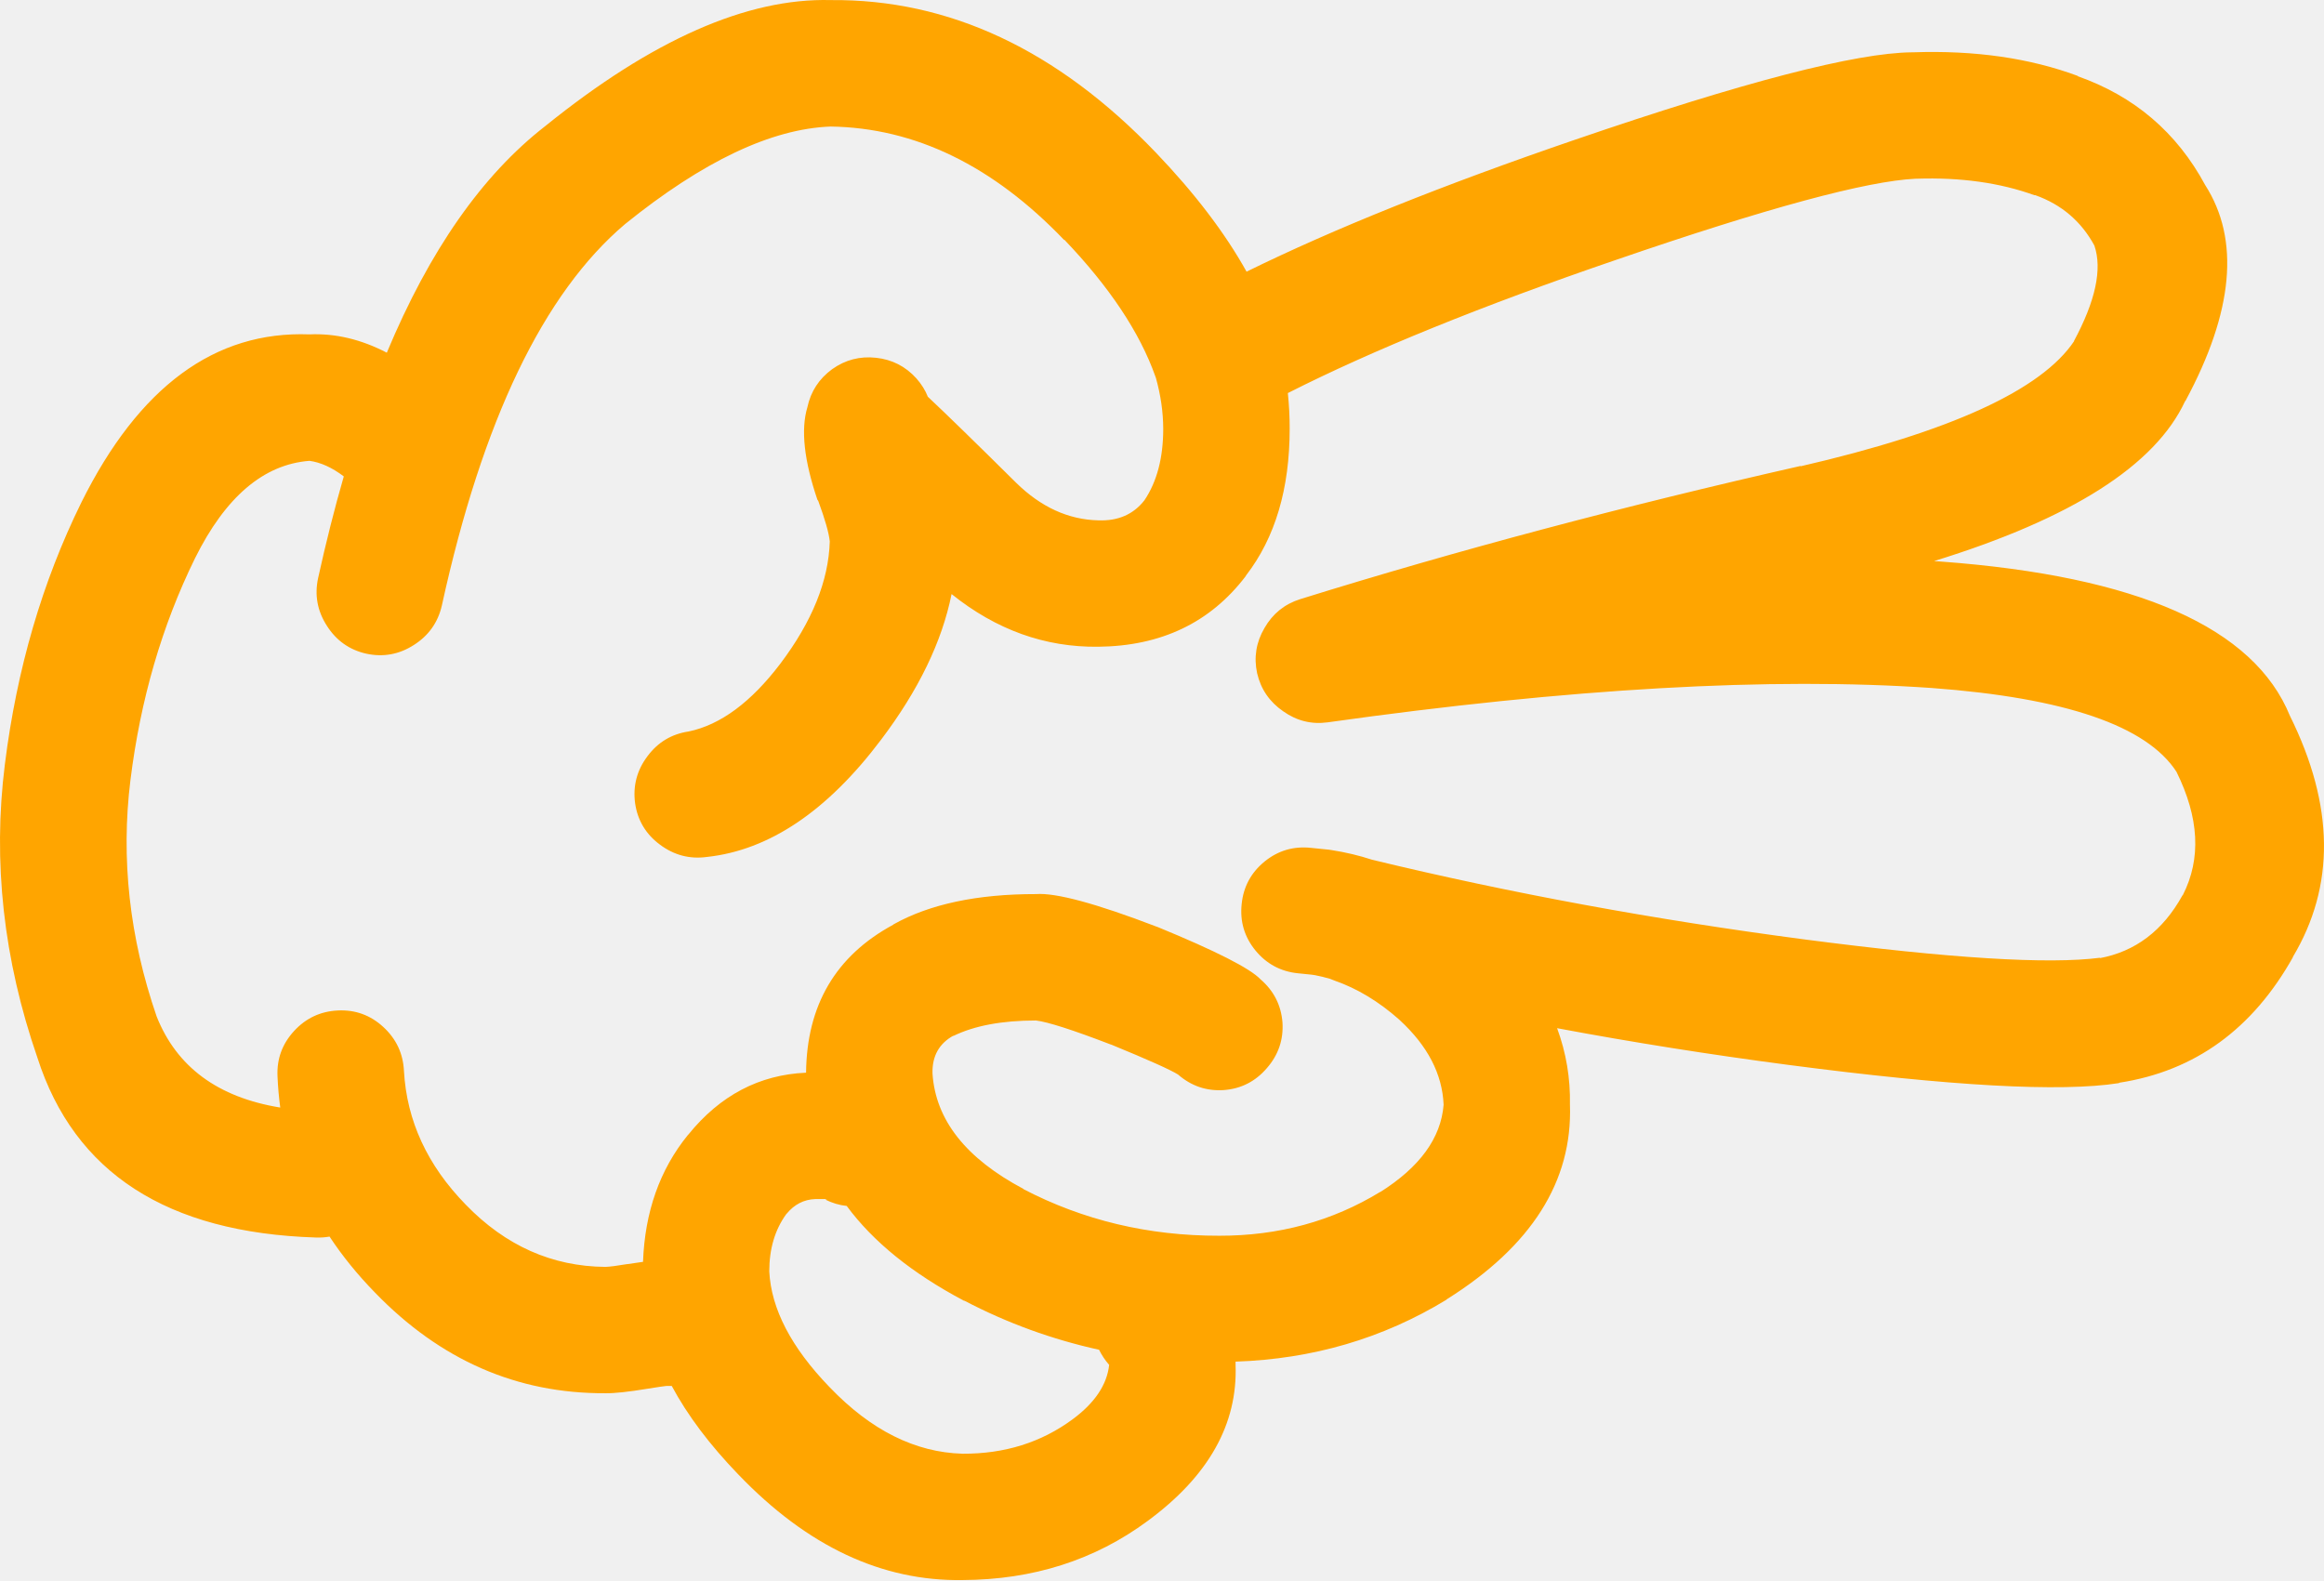
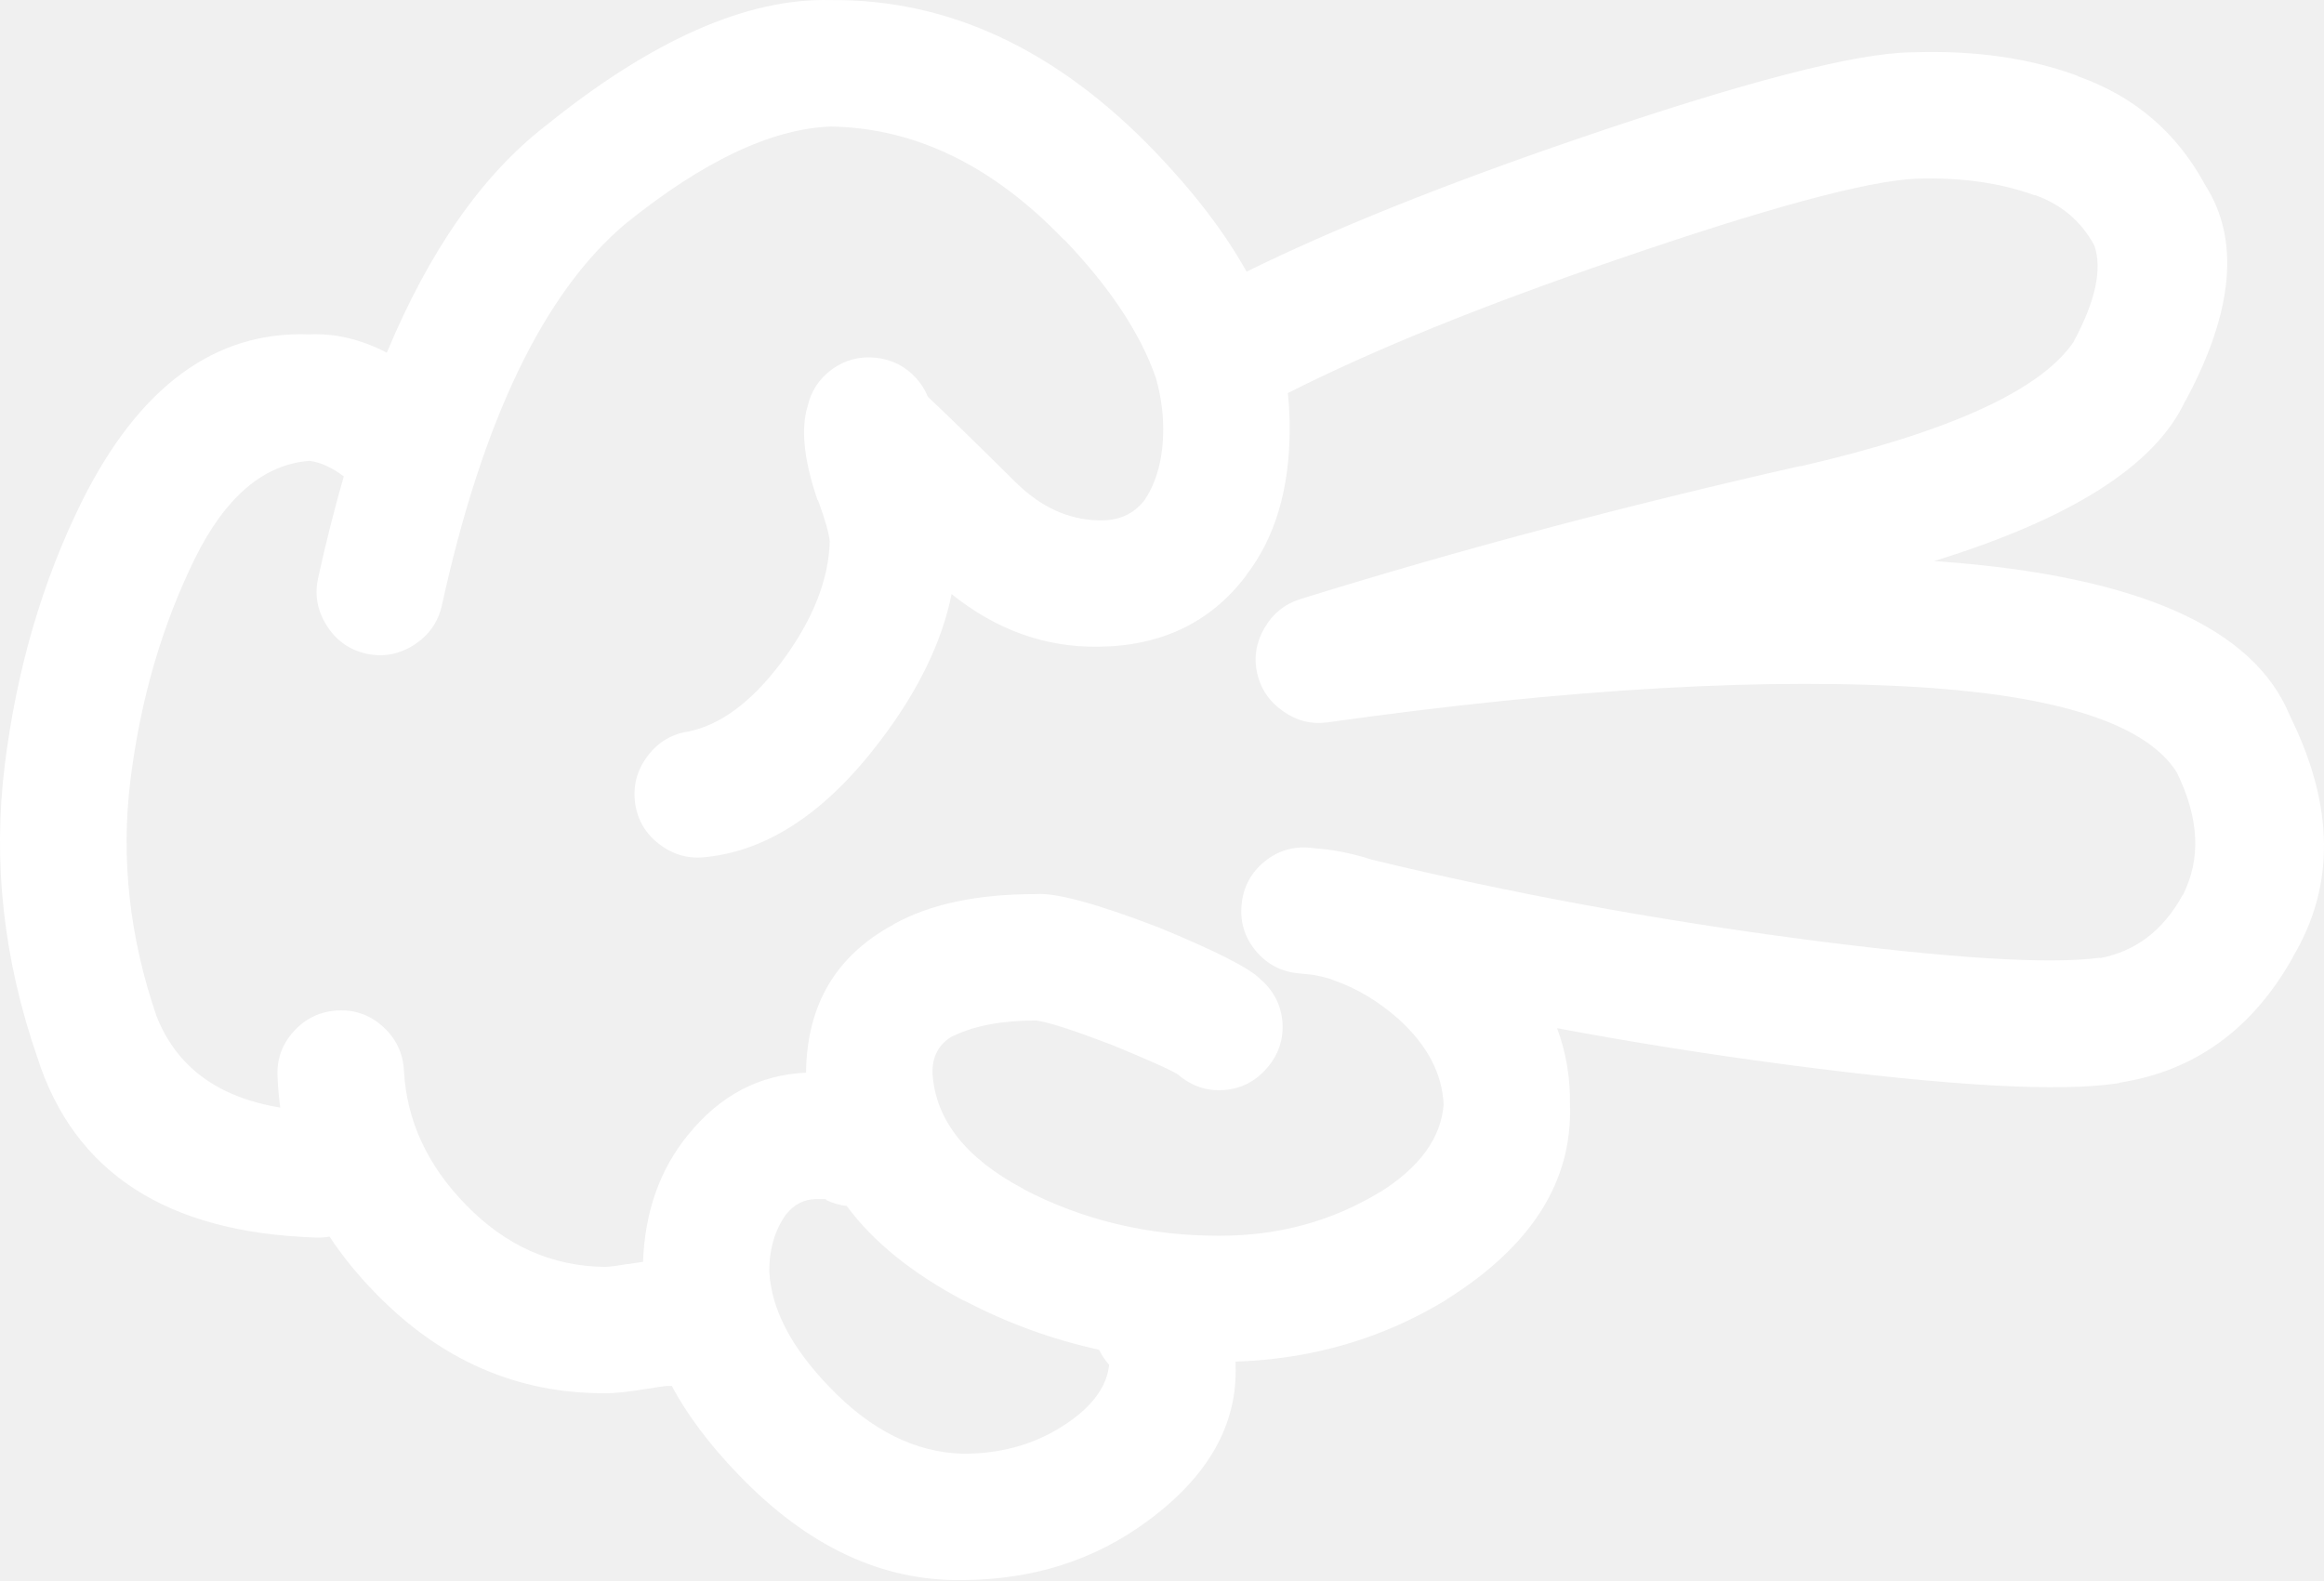
- <svg xmlns="http://www.w3.org/2000/svg" version="1.1" x="0px" y="0px" viewBox="0 0 83.242 56.605" style="fill:orange" enable-background="new 0 0 90 90" xml:space="preserve" id="svg2" width="83.242" height="56.605">
+ <svg xmlns="http://www.w3.org/2000/svg" version="1.1" x="0px" y="0px" viewBox="0 0 83.242 56.605" style="fill:white" enable-background="new 0 0 90 90" xml:space="preserve" id="svg2" width="83.242" height="56.605">
  <defs id="defs8" />
  <path d="m 1.339,37.887 c 1.322,4.128 4.646,6.277 9.975,6.446 0.168,0.006 0.332,-0.005 0.49,-0.033 0.457,0.693 0.998,1.36 1.625,2.003 2.34,2.421 5.09,3.624 8.252,3.608 0.32,0.007 0.83,-0.048 1.525,-0.163 0.352,-0.057 0.576,-0.09 0.674,-0.099 0.063,0 0.121,0 0.18,0 0.564,1.052 1.357,2.106 2.379,3.166 l 0.016,0.016 c 2.459,2.563 5.133,3.82 8.023,3.773 2.523,-0.011 4.732,-0.715 6.627,-2.116 2.18,-1.603 3.23,-3.467 3.151,-5.594 0,-0.036 0,-0.075 0,-0.115 2.76,-0.092 5.275,-0.83 7.547,-2.214 l 0.017,-0.018 c 3.037,-1.905 4.509,-4.229 4.413,-6.972 0.018,-0.947 -0.135,-1.859 -0.46,-2.741 2.698,0.506 5.454,0.942 8.269,1.313 5.816,0.763 9.765,0.981 11.845,0.656 0.011,-0.006 0.022,-0.012 0.033,-0.017 2.698,-0.418 4.771,-1.922 6.218,-4.511 l -0.017,0.016 c 1.526,-2.55 1.494,-5.431 -0.099,-8.646 -1.287,-3.163 -5.454,-5.006 -12.501,-5.528 -0.082,-0.007 -0.165,-0.012 -0.246,-0.017 4.924,-1.519 7.921,-3.429 8.99,-5.725 l 0.017,-0.017 c 1.72,-3.199 1.954,-5.775 0.706,-7.726 -1.017,-1.889 -2.542,-3.189 -4.577,-3.905 l 0.032,0 c -1.733,-0.646 -3.706,-0.93 -5.923,-0.853 l -0.033,0 c -2.013,0.018 -6.038,1.063 -12.073,3.132 -4.726,1.618 -8.647,3.193 -11.764,4.726 -0.777,-1.395 -1.861,-2.815 -3.248,-4.265 -3.529,-3.685 -7.412,-5.504 -11.648,-5.464 -2.996,-0.079 -6.402,1.426 -10.221,4.512 -2.262,1.756 -4.152,4.462 -5.678,8.12 -0.92,-0.479 -1.844,-0.698 -2.771,-0.656 -3.387,-0.13 -6.111,1.876 -8.17,6.021 -1.4,2.843 -2.314,5.972 -2.74,9.385 -0.438,3.489 -0.05,6.989 1.165,10.502 z m 33.188,8.71 0.018,0 c 1.533,0.803 3.141,1.387 4.822,1.757 0.092,0.188 0.211,0.37 0.361,0.541 -0.078,0.715 -0.516,1.365 -1.313,1.953 -1.125,0.829 -2.436,1.238 -3.938,1.23 -1.697,-0.047 -3.283,-0.84 -4.758,-2.38 l -0.015,-0.015 c -1.363,-1.413 -2.08,-2.791 -2.15,-4.136 0,-0.806 0.201,-1.489 0.607,-2.051 l 0.016,-0.016 c 0.277,-0.334 0.615,-0.508 1.018,-0.524 0.188,-0.001 0.313,-0.001 0.377,0 0.02,0.004 0.035,0.01 0.051,0.017 l -0.066,0 c 0.256,0.126 0.514,0.203 0.771,0.229 0.947,1.284 2.347,2.415 4.199,3.395 z m -27.545,-26.592 c 1.092,-2.204 2.459,-3.369 4.102,-3.496 0.4,0.054 0.811,0.24 1.23,0.558 -0.332,1.15 -0.639,2.365 -0.92,3.643 -0.131,0.608 -0.027,1.177 0.313,1.706 0.336,0.53 0.807,0.864 1.41,1.001 0.609,0.132 1.18,0.028 1.707,-0.311 0.529,-0.336 0.863,-0.807 1.002,-1.412 1.453,-6.635 3.641,-11.19 6.561,-13.665 2.789,-2.252 5.244,-3.417 7.367,-3.496 3.025,0.046 5.814,1.402 8.367,4.069 l 0,-0.017 c 1.619,1.693 2.707,3.329 3.264,4.905 0.006,0.017 0.012,0.033 0.018,0.049 0.17,0.608 0.26,1.215 0.262,1.821 0,1.042 -0.225,1.894 -0.672,2.56 -0.393,0.508 -0.947,0.749 -1.658,0.721 -1.072,-0.027 -2.051,-0.476 -2.936,-1.344 -1.441,-1.428 -2.496,-2.456 -3.166,-3.085 -0.09,-0.232 -0.229,-0.452 -0.41,-0.657 -0.389,-0.431 -0.871,-0.676 -1.443,-0.738 -0.578,-0.064 -1.104,0.073 -1.576,0.41 -0.469,0.344 -0.764,0.798 -0.885,1.362 -0.24,0.799 -0.119,1.904 0.359,3.313 0.014,0.015 0.023,0.032 0.033,0.05 0.242,0.658 0.379,1.139 0.41,1.443 -0.041,1.41 -0.631,2.87 -1.771,4.381 -1.049,1.382 -2.143,2.19 -3.281,2.428 -0.611,0.09 -1.105,0.385 -1.477,0.886 -0.381,0.505 -0.527,1.069 -0.443,1.69 0.09,0.611 0.385,1.104 0.887,1.477 0.506,0.379 1.068,0.527 1.689,0.442 2.23,-0.243 4.309,-1.644 6.234,-4.2 1.34,-1.771 2.182,-3.511 2.525,-5.217 1.596,1.281 3.346,1.91 5.25,1.887 2.256,-0.022 4.017,-0.864 5.283,-2.526 l 0.018,-0.033 c 1.038,-1.346 1.559,-3.097 1.559,-5.25 0.001,-0.425 -0.021,-0.852 -0.065,-1.279 3.044,-1.542 6.965,-3.133 11.763,-4.774 5.393,-1.855 8.969,-2.823 10.729,-2.905 l 0.032,0 c 1.578,-0.052 2.983,0.145 4.217,0.591 l 0.033,0 c 0.938,0.334 1.645,0.937 2.115,1.805 0.287,0.842 0.04,1.984 -0.737,3.429 l 0.017,-0.015 c -1.169,1.757 -4.439,3.255 -9.811,4.494 l 0.017,-0.016 c -6.342,1.437 -12.319,3.027 -17.933,4.774 -0.559,0.176 -0.985,0.521 -1.279,1.033 -0.3,0.512 -0.387,1.054 -0.263,1.624 0.134,0.572 0.445,1.025 0.937,1.363 0.481,0.341 1.012,0.472 1.591,0.393 8.668,-1.22 15.882,-1.629 21.639,-1.23 4.776,0.353 7.696,1.354 8.762,3.002 0.813,1.644 0.891,3.112 0.229,4.414 l -0.017,0.016 c -0.696,1.262 -1.687,2.011 -2.969,2.248 l 0.032,-0.018 c -1.856,0.244 -5.39,0.025 -10.598,-0.655 -5.378,-0.707 -10.54,-1.657 -15.486,-2.854 -0.46,-0.151 -0.941,-0.266 -1.445,-0.345 -0.041,-0.007 -0.078,-0.012 -0.113,-0.017 -0.202,-0.021 -0.416,-0.044 -0.641,-0.065 -0.62,-0.065 -1.174,0.099 -1.657,0.492 -0.483,0.396 -0.758,0.906 -0.819,1.526 -0.065,0.619 0.099,1.172 0.491,1.655 0.398,0.485 0.907,0.758 1.526,0.821 0.171,0.018 0.335,0.035 0.492,0.05 0.038,0.007 0.076,0.012 0.115,0.017 0.182,0.035 0.362,0.078 0.541,0.131 0.05,0.022 0.104,0.044 0.164,0.065 0.81,0.281 1.58,0.747 2.313,1.395 l 0.017,0.017 c 1.005,0.924 1.529,1.936 1.575,3.035 -0.095,1.193 -0.854,2.237 -2.281,3.134 l 0.018,-0.017 c -1.725,1.055 -3.649,1.579 -5.775,1.575 -2.531,0.005 -4.873,-0.553 -7.021,-1.674 l 0.016,0 c -2.066,-1.093 -3.154,-2.472 -3.264,-4.134 -0.018,-0.626 0.236,-1.08 0.754,-1.363 l -0.016,0.018 c 0.76,-0.372 1.75,-0.558 2.969,-0.558 0.422,0.051 1.309,0.335 2.658,0.853 0.016,0.006 0.031,0.013 0.049,0.016 1.311,0.539 2.104,0.894 2.379,1.066 0.475,0.413 1.021,0.599 1.641,0.558 0.62,-0.047 1.134,-0.31 1.542,-0.786 0.414,-0.474 0.599,-1.021 0.559,-1.641 -0.05,-0.619 -0.313,-1.133 -0.788,-1.542 -0.376,-0.394 -1.602,-1.017 -3.676,-1.87 -0.018,-0.005 -0.033,-0.01 -0.049,-0.017 -2.168,-0.831 -3.605,-1.218 -4.314,-1.165 -2.105,-0.002 -3.807,0.359 -5.102,1.083 l -0.018,0.017 c -2.055,1.112 -3.092,2.879 -3.117,5.298 -1.674,0.073 -3.08,0.813 -4.215,2.215 l -0.018,0.018 c -1.006,1.238 -1.541,2.753 -1.607,4.543 -0.162,0.021 -0.348,0.049 -0.559,0.082 l -0.016,0 c -0.354,0.06 -0.611,0.093 -0.771,0.099 -1.912,-0.015 -3.58,-0.759 -5.004,-2.23 -1.375,-1.408 -2.113,-3.005 -2.213,-4.79 -0.031,-0.626 -0.277,-1.149 -0.74,-1.575 -0.461,-0.424 -1.004,-0.62 -1.623,-0.591 -0.625,0.029 -1.15,0.275 -1.574,0.737 -0.424,0.462 -0.621,1.003 -0.592,1.624 0.016,0.379 0.049,0.751 0.098,1.117 -2.232,-0.364 -3.709,-1.453 -4.428,-3.265 -0.975,-2.833 -1.285,-5.653 -0.938,-8.465 0.359,-2.889 1.13,-5.536 2.31,-7.942 z" id="path4" />
</svg>
